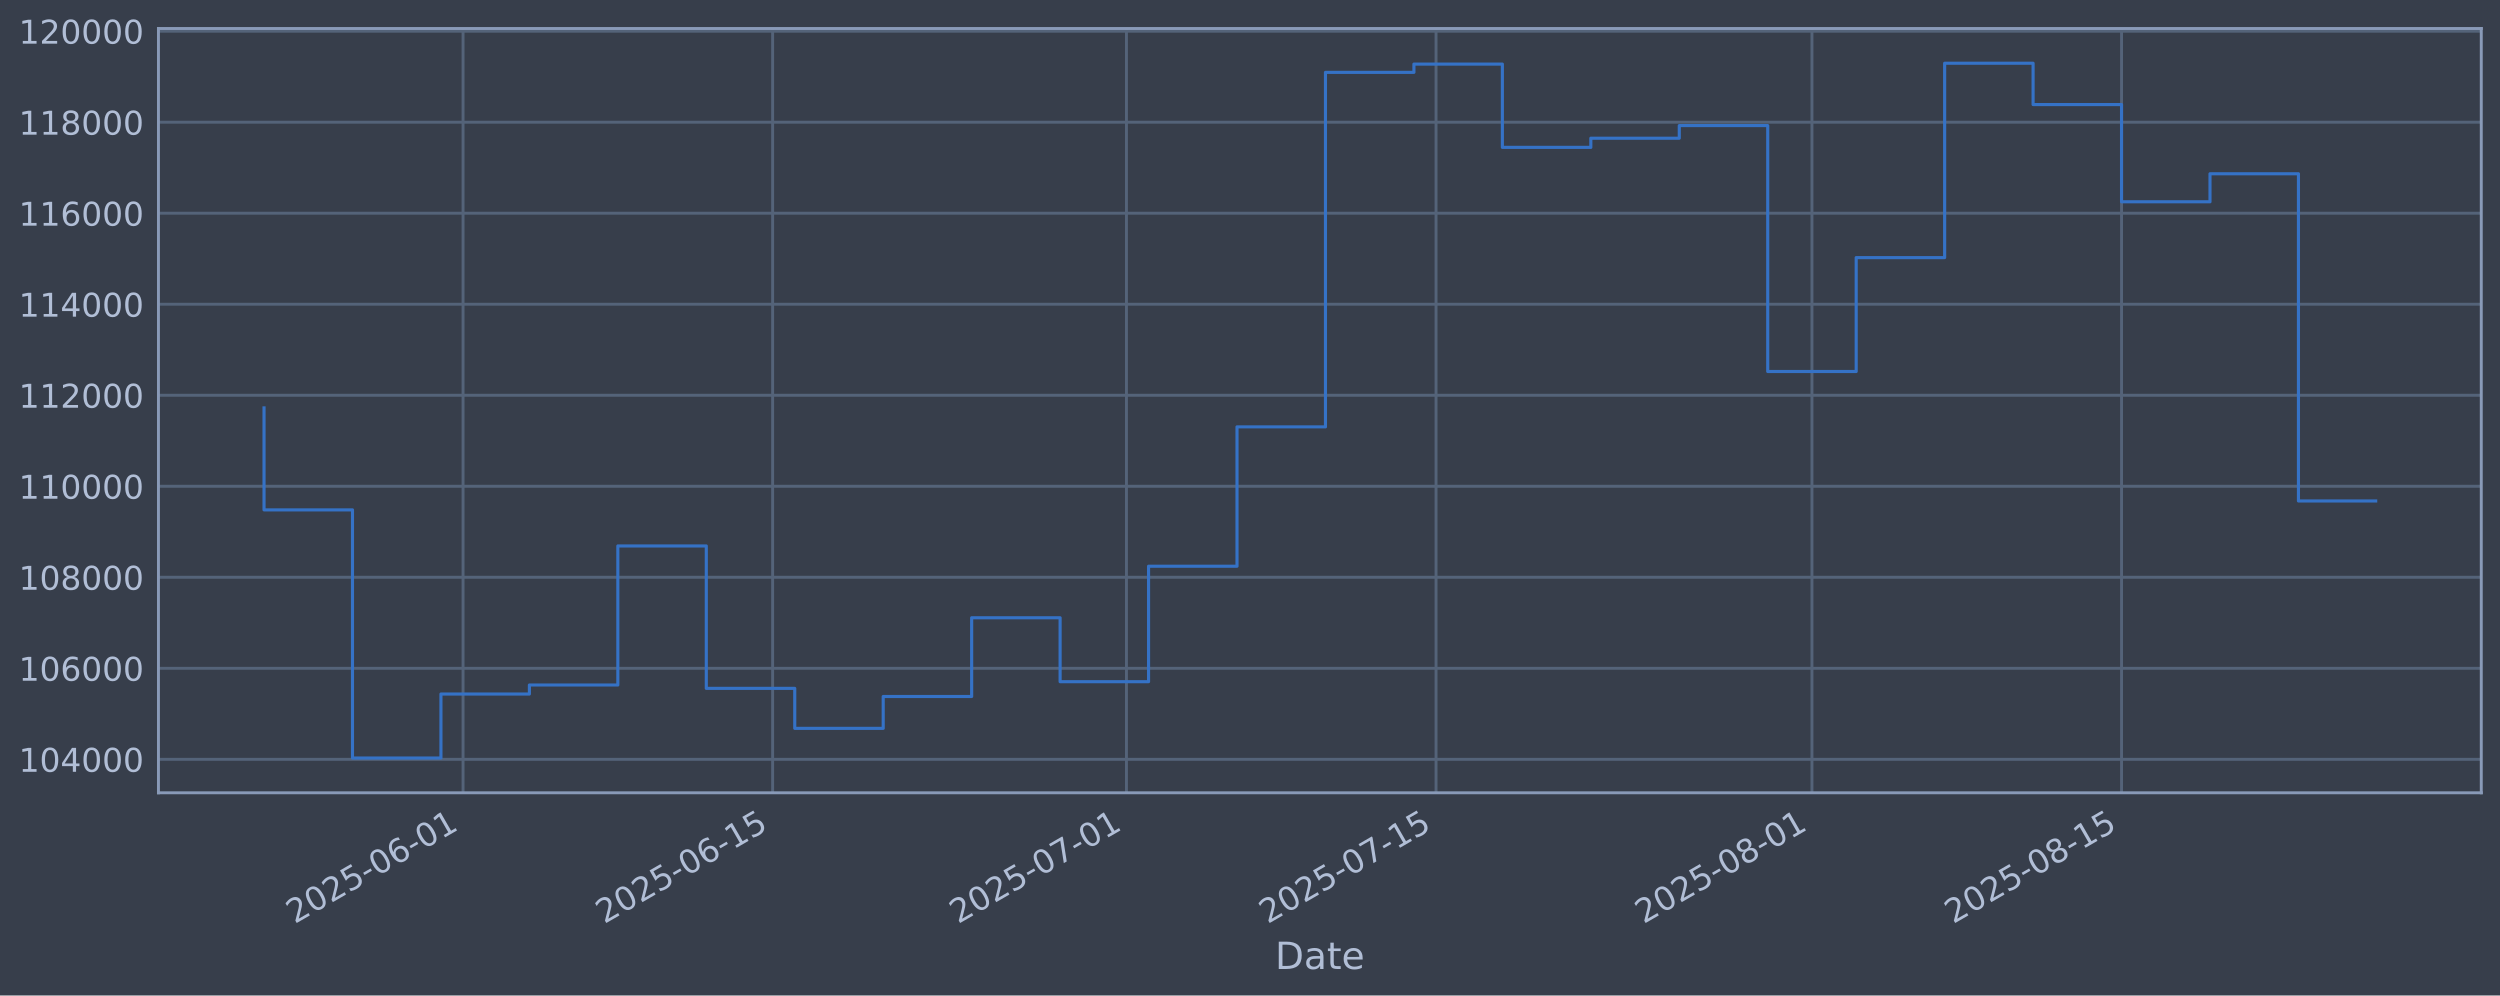
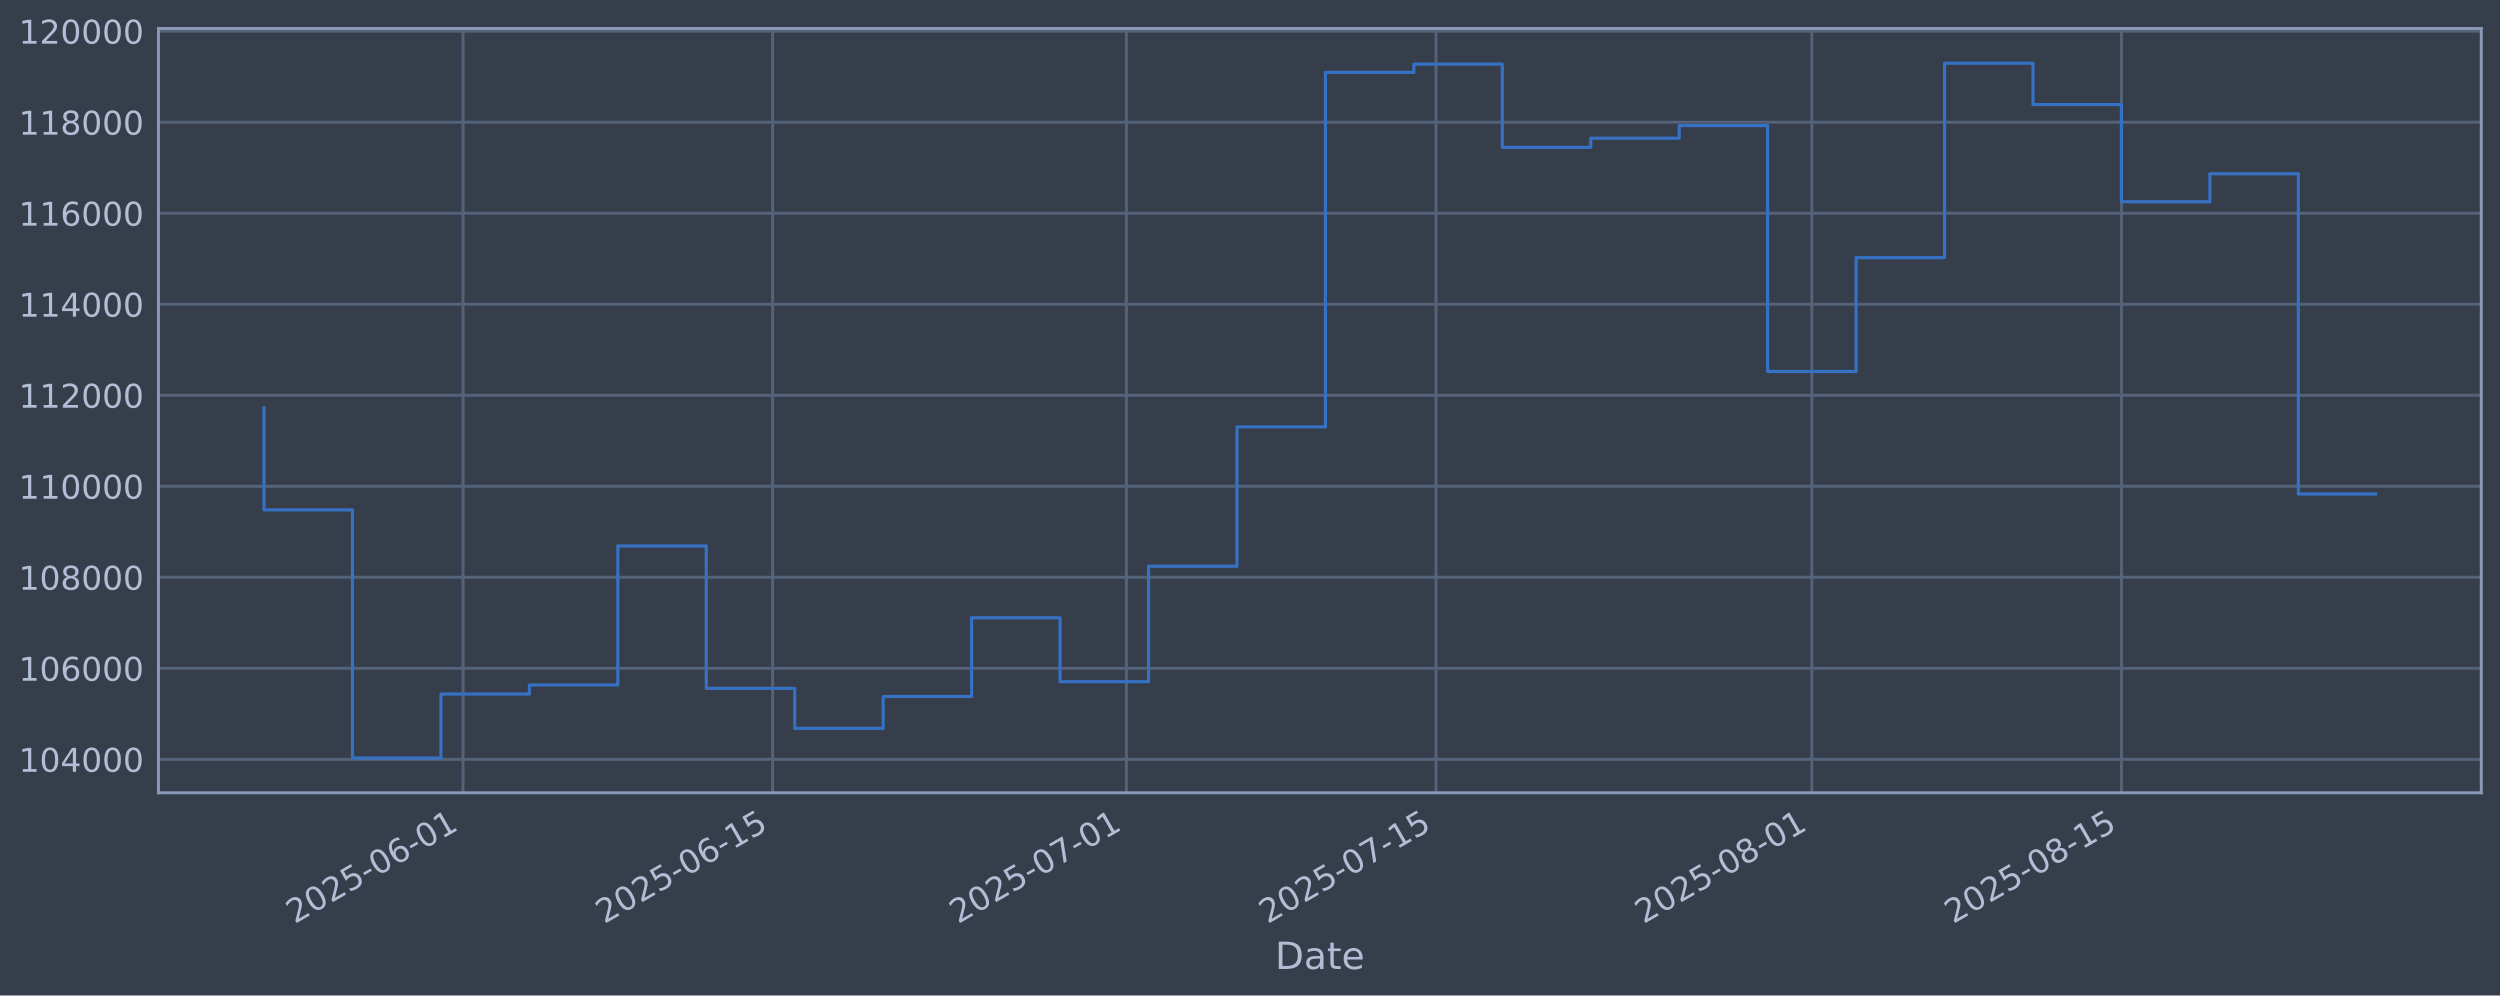
<svg xmlns="http://www.w3.org/2000/svg" xmlns:xlink="http://www.w3.org/1999/xlink" width="960.9pt" height="382.628pt" viewBox="0 0 960.9 382.628" version="1.1">
  <defs>
    <style type="text/css">*{stroke-linejoin: round; stroke-linecap: butt}</style>
  </defs>
  <g id="figure_1">
    <g id="patch_1">
      <path d="M 0 382.628  L 960.9 382.628  L 960.9 0  L 0 0  z " style="fill: #373e4b" />
    </g>
    <g id="axes_1">
      <g id="patch_2">
        <path d="M 60.901 304.718  L 953.701 304.718  L 953.701 10.958  L 60.901 10.958  z " style="fill: #373e4b" />
      </g>
      <g id="matplotlib.axis_1">
        <g id="xtick_1">
          <g id="line2d_1">
-             <path d="M 177.977 304.718  L 177.977 10.958  " clip-path="url(#pabc6ae0ad7)" style="fill: none; stroke: #546379; stroke-width: 1.12; stroke-linecap: square" />
+             <path d="M 177.973 304.718  L 177.973 10.958  " clip-path="url(#pf0e0af6897)" style="fill: none; stroke: #546379; stroke-width: 1.12; stroke-linecap: square" />
          </g>
          <g id="line2d_2" />
          <g id="text_1">
-             <g style="fill: #b1bed6" transform="translate(113.2518 355.2226) rotate(-30) scale(0.126 -0.126)">
+             <g style="fill: #b1bed6" transform="translate(113.2474 355.2226) rotate(-30) scale(0.126 -0.126)">
              <defs>
                <path id="DejaVuSans-32" d="M 1228 531  L 3431 531  L 3431 0  L 469 0  L 469 531  Q 828 903 1448 1529  Q 2069 2156 2228 2338  Q 2531 2678 2651 2914  Q 2772 3150 2772 3378  Q 2772 3750 2511 3984  Q 2250 4219 1831 4219  Q 1534 4219 1204 4116  Q 875 4013 500 3803  L 500 4441  Q 881 4594 1212 4672  Q 1544 4750 1819 4750  Q 2544 4750 2975 4387  Q 3406 4025 3406 3419  Q 3406 3131 3298 2873  Q 3191 2616 2906 2266  Q 2828 2175 2409 1742  Q 1991 1309 1228 531  z " transform="scale(0.015625)" />
                <path id="DejaVuSans-30" d="M 2034 4250  Q 1547 4250 1301 3770  Q 1056 3291 1056 2328  Q 1056 1369 1301 889  Q 1547 409 2034 409  Q 2525 409 2770 889  Q 3016 1369 3016 2328  Q 3016 3291 2770 3770  Q 2525 4250 2034 4250  z M 2034 4750  Q 2819 4750 3233 4129  Q 3647 3509 3647 2328  Q 3647 1150 3233 529  Q 2819 -91 2034 -91  Q 1250 -91 836 529  Q 422 1150 422 2328  Q 422 3509 836 4129  Q 1250 4750 2034 4750  z " transform="scale(0.015625)" />
                <path id="DejaVuSans-35" d="M 691 4666  L 3169 4666  L 3169 4134  L 1269 4134  L 1269 2991  Q 1406 3038 1543 3061  Q 1681 3084 1819 3084  Q 2600 3084 3056 2656  Q 3513 2228 3513 1497  Q 3513 744 3044 326  Q 2575 -91 1722 -91  Q 1428 -91 1123 -41  Q 819 9 494 109  L 494 744  Q 775 591 1075 516  Q 1375 441 1709 441  Q 2250 441 2565 725  Q 2881 1009 2881 1497  Q 2881 1984 2565 2268  Q 2250 2553 1709 2553  Q 1456 2553 1204 2497  Q 953 2441 691 2322  L 691 4666  z " transform="scale(0.015625)" />
                <path id="DejaVuSans-2d" d="M 313 2009  L 1997 2009  L 1997 1497  L 313 1497  L 313 2009  z " transform="scale(0.015625)" />
                <path id="DejaVuSans-36" d="M 2113 2584  Q 1688 2584 1439 2293  Q 1191 2003 1191 1497  Q 1191 994 1439 701  Q 1688 409 2113 409  Q 2538 409 2786 701  Q 3034 994 3034 1497  Q 3034 2003 2786 2293  Q 2538 2584 2113 2584  z M 3366 4563  L 3366 3988  Q 3128 4100 2886 4159  Q 2644 4219 2406 4219  Q 1781 4219 1451 3797  Q 1122 3375 1075 2522  Q 1259 2794 1537 2939  Q 1816 3084 2150 3084  Q 2853 3084 3261 2657  Q 3669 2231 3669 1497  Q 3669 778 3244 343  Q 2819 -91 2113 -91  Q 1303 -91 875 529  Q 447 1150 447 2328  Q 447 3434 972 4092  Q 1497 4750 2381 4750  Q 2619 4750 2861 4703  Q 3103 4656 3366 4563  z " transform="scale(0.015625)" />
                <path id="DejaVuSans-31" d="M 794 531  L 1825 531  L 1825 4091  L 703 3866  L 703 4441  L 1819 4666  L 2450 4666  L 2450 531  L 3481 531  L 3481 0  L 794 0  L 794 531  z " transform="scale(0.015625)" />
              </defs>
              <use xlink:href="#DejaVuSans-32" />
              <use xlink:href="#DejaVuSans-30" transform="translate(63.62305 0)" />
              <use xlink:href="#DejaVuSans-32" transform="translate(127.2461 0)" />
              <use xlink:href="#DejaVuSans-35" transform="translate(190.8691 0)" />
              <use xlink:href="#DejaVuSans-2d" transform="translate(254.4922 0)" />
              <use xlink:href="#DejaVuSans-30" transform="translate(290.5762 0)" />
              <use xlink:href="#DejaVuSans-36" transform="translate(354.1992 0)" />
              <use xlink:href="#DejaVuSans-2d" transform="translate(417.8223 0)" />
              <use xlink:href="#DejaVuSans-30" transform="translate(453.9062 0)" />
              <use xlink:href="#DejaVuSans-31" transform="translate(517.5293 0)" />
            </g>
          </g>
        </g>
        <g id="xtick_2">
          <g id="line2d_3">
-             <path d="M 296.97 304.718  L 296.97 10.958  " clip-path="url(#pabc6ae0ad7)" style="fill: none; stroke: #546379; stroke-width: 1.12; stroke-linecap: square" />
+             <path d="M 296.958 304.718  L 296.958 10.958  " clip-path="url(#pf0e0af6897)" style="fill: none; stroke: #546379; stroke-width: 1.12; stroke-linecap: square" />
          </g>
          <g id="line2d_4" />
          <g id="text_2">
-             <g style="fill: #b1bed6" transform="translate(232.2441 355.2226) rotate(-30) scale(0.126 -0.126)">
+             <g style="fill: #b1bed6" transform="translate(232.2328 355.2226) rotate(-30) scale(0.126 -0.126)">
              <use xlink:href="#DejaVuSans-32" />
              <use xlink:href="#DejaVuSans-30" transform="translate(63.62305 0)" />
              <use xlink:href="#DejaVuSans-32" transform="translate(127.2461 0)" />
              <use xlink:href="#DejaVuSans-35" transform="translate(190.8691 0)" />
              <use xlink:href="#DejaVuSans-2d" transform="translate(254.4922 0)" />
              <use xlink:href="#DejaVuSans-30" transform="translate(290.5762 0)" />
              <use xlink:href="#DejaVuSans-36" transform="translate(354.1992 0)" />
              <use xlink:href="#DejaVuSans-2d" transform="translate(417.8223 0)" />
              <use xlink:href="#DejaVuSans-31" transform="translate(453.9062 0)" />
              <use xlink:href="#DejaVuSans-35" transform="translate(517.5293 0)" />
            </g>
          </g>
        </g>
        <g id="xtick_3">
          <g id="line2d_5">
-             <path d="M 432.961 304.718  L 432.961 10.958  " clip-path="url(#pabc6ae0ad7)" style="fill: none; stroke: #546379; stroke-width: 1.12; stroke-linecap: square" />
+             <path d="M 432.942 304.718  L 432.942 10.958  " clip-path="url(#pf0e0af6897)" style="fill: none; stroke: #546379; stroke-width: 1.12; stroke-linecap: square" />
          </g>
          <g id="line2d_6" />
          <g id="text_3">
-             <g style="fill: #b1bed6" transform="translate(368.2353 355.2226) rotate(-30) scale(0.126 -0.126)">
+             <g style="fill: #b1bed6" transform="translate(368.2161 355.2226) rotate(-30) scale(0.126 -0.126)">
              <defs>
                <path id="DejaVuSans-37" d="M 525 4666  L 3525 4666  L 3525 4397  L 1831 0  L 1172 0  L 2766 4134  L 525 4134  L 525 4666  z " transform="scale(0.015625)" />
              </defs>
              <use xlink:href="#DejaVuSans-32" />
              <use xlink:href="#DejaVuSans-30" transform="translate(63.62305 0)" />
              <use xlink:href="#DejaVuSans-32" transform="translate(127.2461 0)" />
              <use xlink:href="#DejaVuSans-35" transform="translate(190.8691 0)" />
              <use xlink:href="#DejaVuSans-2d" transform="translate(254.4922 0)" />
              <use xlink:href="#DejaVuSans-30" transform="translate(290.5762 0)" />
              <use xlink:href="#DejaVuSans-37" transform="translate(354.1992 0)" />
              <use xlink:href="#DejaVuSans-2d" transform="translate(417.8223 0)" />
              <use xlink:href="#DejaVuSans-30" transform="translate(453.9062 0)" />
              <use xlink:href="#DejaVuSans-31" transform="translate(517.5293 0)" />
            </g>
          </g>
        </g>
        <g id="xtick_4">
          <g id="line2d_7">
-             <path d="M 551.953 304.718  L 551.953 10.958  " clip-path="url(#pabc6ae0ad7)" style="fill: none; stroke: #546379; stroke-width: 1.12; stroke-linecap: square" />
+             <path d="M 551.927 304.718  L 551.927 10.958  " clip-path="url(#pf0e0af6897)" style="fill: none; stroke: #546379; stroke-width: 1.12; stroke-linecap: square" />
          </g>
          <g id="line2d_8" />
          <g id="text_4">
-             <g style="fill: #b1bed6" transform="translate(487.2275 355.2226) rotate(-30) scale(0.126 -0.126)">
+             <g style="fill: #b1bed6" transform="translate(487.2015 355.2226) rotate(-30) scale(0.126 -0.126)">
              <use xlink:href="#DejaVuSans-32" />
              <use xlink:href="#DejaVuSans-30" transform="translate(63.62305 0)" />
              <use xlink:href="#DejaVuSans-32" transform="translate(127.2461 0)" />
              <use xlink:href="#DejaVuSans-35" transform="translate(190.8691 0)" />
              <use xlink:href="#DejaVuSans-2d" transform="translate(254.4922 0)" />
              <use xlink:href="#DejaVuSans-30" transform="translate(290.5762 0)" />
              <use xlink:href="#DejaVuSans-37" transform="translate(354.1992 0)" />
              <use xlink:href="#DejaVuSans-2d" transform="translate(417.8223 0)" />
              <use xlink:href="#DejaVuSans-31" transform="translate(453.9062 0)" />
              <use xlink:href="#DejaVuSans-35" transform="translate(517.5293 0)" />
            </g>
          </g>
        </g>
        <g id="xtick_5">
          <g id="line2d_9">
-             <path d="M 696.444 304.718  L 696.444 10.958  " clip-path="url(#pabc6ae0ad7)" style="fill: none; stroke: #546379; stroke-width: 1.12; stroke-linecap: square" />
+             <path d="M 696.409 304.718  L 696.409 10.958  " clip-path="url(#pf0e0af6897)" style="fill: none; stroke: #546379; stroke-width: 1.12; stroke-linecap: square" />
          </g>
          <g id="line2d_10" />
          <g id="text_5">
-             <g style="fill: #b1bed6" transform="translate(631.7181 355.2226) rotate(-30) scale(0.126 -0.126)">
+             <g style="fill: #b1bed6" transform="translate(631.6837 355.2226) rotate(-30) scale(0.126 -0.126)">
              <defs>
                <path id="DejaVuSans-38" d="M 2034 2216  Q 1584 2216 1326 1975  Q 1069 1734 1069 1313  Q 1069 891 1326 650  Q 1584 409 2034 409  Q 2484 409 2743 651  Q 3003 894 3003 1313  Q 3003 1734 2745 1975  Q 2488 2216 2034 2216  z M 1403 2484  Q 997 2584 770 2862  Q 544 3141 544 3541  Q 544 4100 942 4425  Q 1341 4750 2034 4750  Q 2731 4750 3128 4425  Q 3525 4100 3525 3541  Q 3525 3141 3298 2862  Q 3072 2584 2669 2484  Q 3125 2378 3379 2068  Q 3634 1759 3634 1313  Q 3634 634 3220 271  Q 2806 -91 2034 -91  Q 1263 -91 848 271  Q 434 634 434 1313  Q 434 1759 690 2068  Q 947 2378 1403 2484  z M 1172 3481  Q 1172 3119 1398 2916  Q 1625 2713 2034 2713  Q 2441 2713 2670 2916  Q 2900 3119 2900 3481  Q 2900 3844 2670 4047  Q 2441 4250 2034 4250  Q 1625 4250 1398 4047  Q 1172 3844 1172 3481  z " transform="scale(0.015625)" />
              </defs>
              <use xlink:href="#DejaVuSans-32" />
              <use xlink:href="#DejaVuSans-30" transform="translate(63.62305 0)" />
              <use xlink:href="#DejaVuSans-32" transform="translate(127.2461 0)" />
              <use xlink:href="#DejaVuSans-35" transform="translate(190.8691 0)" />
              <use xlink:href="#DejaVuSans-2d" transform="translate(254.4922 0)" />
              <use xlink:href="#DejaVuSans-30" transform="translate(290.5762 0)" />
              <use xlink:href="#DejaVuSans-38" transform="translate(354.1992 0)" />
              <use xlink:href="#DejaVuSans-2d" transform="translate(417.8223 0)" />
              <use xlink:href="#DejaVuSans-30" transform="translate(453.9062 0)" />
              <use xlink:href="#DejaVuSans-31" transform="translate(517.5293 0)" />
            </g>
          </g>
        </g>
        <g id="xtick_6">
          <g id="line2d_11">
-             <path d="M 815.436 304.718  L 815.436 10.958  " clip-path="url(#pabc6ae0ad7)" style="fill: none; stroke: #546379; stroke-width: 1.12; stroke-linecap: square" />
+             <path d="M 815.395 304.718  L 815.395 10.958  " clip-path="url(#pf0e0af6897)" style="fill: none; stroke: #546379; stroke-width: 1.12; stroke-linecap: square" />
          </g>
          <g id="line2d_12" />
          <g id="text_6">
-             <g style="fill: #b1bed6" transform="translate(750.7104 355.2226) rotate(-30) scale(0.126 -0.126)">
+             <g style="fill: #b1bed6" transform="translate(750.6691 355.2226) rotate(-30) scale(0.126 -0.126)">
              <use xlink:href="#DejaVuSans-32" />
              <use xlink:href="#DejaVuSans-30" transform="translate(63.62305 0)" />
              <use xlink:href="#DejaVuSans-32" transform="translate(127.2461 0)" />
              <use xlink:href="#DejaVuSans-35" transform="translate(190.8691 0)" />
              <use xlink:href="#DejaVuSans-2d" transform="translate(254.4922 0)" />
              <use xlink:href="#DejaVuSans-30" transform="translate(290.5762 0)" />
              <use xlink:href="#DejaVuSans-38" transform="translate(354.1992 0)" />
              <use xlink:href="#DejaVuSans-2d" transform="translate(417.8223 0)" />
              <use xlink:href="#DejaVuSans-31" transform="translate(453.9062 0)" />
              <use xlink:href="#DejaVuSans-35" transform="translate(517.5293 0)" />
            </g>
          </g>
        </g>
        <g id="text_7">
          <g style="fill: #b1bed6" transform="translate(490.0914 372.4337) scale(0.144 -0.144)">
            <defs>
              <path id="DejaVuSans-44" d="M 1259 4147  L 1259 519  L 2022 519  Q 2988 519 3436 956  Q 3884 1394 3884 2338  Q 3884 3275 3436 3711  Q 2988 4147 2022 4147  L 1259 4147  z M 628 4666  L 1925 4666  Q 3281 4666 3915 4102  Q 4550 3538 4550 2338  Q 4550 1131 3912 565  Q 3275 0 1925 0  L 628 0  L 628 4666  z " transform="scale(0.015625)" />
              <path id="DejaVuSans-61" d="M 2194 1759  Q 1497 1759 1228 1600  Q 959 1441 959 1056  Q 959 750 1161 570  Q 1363 391 1709 391  Q 2188 391 2477 730  Q 2766 1069 2766 1631  L 2766 1759  L 2194 1759  z M 3341 1997  L 3341 0  L 2766 0  L 2766 531  Q 2569 213 2275 61  Q 1981 -91 1556 -91  Q 1019 -91 701 211  Q 384 513 384 1019  Q 384 1609 779 1909  Q 1175 2209 1959 2209  L 2766 2209  L 2766 2266  Q 2766 2663 2505 2880  Q 2244 3097 1772 3097  Q 1472 3097 1187 3025  Q 903 2953 641 2809  L 641 3341  Q 956 3463 1253 3523  Q 1550 3584 1831 3584  Q 2591 3584 2966 3190  Q 3341 2797 3341 1997  z " transform="scale(0.015625)" />
              <path id="DejaVuSans-74" d="M 1172 4494  L 1172 3500  L 2356 3500  L 2356 3053  L 1172 3053  L 1172 1153  Q 1172 725 1289 603  Q 1406 481 1766 481  L 2356 481  L 2356 0  L 1766 0  Q 1100 0 847 248  Q 594 497 594 1153  L 594 3053  L 172 3053  L 172 3500  L 594 3500  L 594 4494  L 1172 4494  z " transform="scale(0.015625)" />
              <path id="DejaVuSans-65" d="M 3597 1894  L 3597 1613  L 953 1613  Q 991 1019 1311 708  Q 1631 397 2203 397  Q 2534 397 2845 478  Q 3156 559 3463 722  L 3463 178  Q 3153 47 2828 -22  Q 2503 -91 2169 -91  Q 1331 -91 842 396  Q 353 884 353 1716  Q 353 2575 817 3079  Q 1281 3584 2069 3584  Q 2775 3584 3186 3129  Q 3597 2675 3597 1894  z M 3022 2063  Q 3016 2534 2758 2815  Q 2500 3097 2075 3097  Q 1594 3097 1305 2825  Q 1016 2553 972 2059  L 3022 2063  z " transform="scale(0.015625)" />
            </defs>
            <use xlink:href="#DejaVuSans-44" />
            <use xlink:href="#DejaVuSans-61" transform="translate(77.00195 0)" />
            <use xlink:href="#DejaVuSans-74" transform="translate(138.2812 0)" />
            <use xlink:href="#DejaVuSans-65" transform="translate(177.4902 0)" />
          </g>
        </g>
      </g>
      <g id="matplotlib.axis_2">
        <g id="ytick_1">
          <g id="line2d_13">
-             <path d="M 60.901 291.85  L 953.701 291.85  " clip-path="url(#pabc6ae0ad7)" style="fill: none; stroke: #546379; stroke-width: 1.12; stroke-linecap: square" />
+             <path d="M 60.901 291.85  L 953.701 291.85  " clip-path="url(#pf0e0af6897)" style="fill: none; stroke: #546379; stroke-width: 1.12; stroke-linecap: square" />
          </g>
          <g id="line2d_14" />
          <g id="text_8">
            <g style="fill: #b1bed6" transform="translate(7.2 296.6367) scale(0.126 -0.126)">
              <defs>
                <path id="DejaVuSans-34" d="M 2419 4116  L 825 1625  L 2419 1625  L 2419 4116  z M 2253 4666  L 3047 4666  L 3047 1625  L 3713 1625  L 3713 1100  L 3047 1100  L 3047 0  L 2419 0  L 2419 1100  L 313 1100  L 313 1709  L 2253 4666  z " transform="scale(0.015625)" />
              </defs>
              <use xlink:href="#DejaVuSans-31" />
              <use xlink:href="#DejaVuSans-30" transform="translate(63.62305 0)" />
              <use xlink:href="#DejaVuSans-34" transform="translate(127.2461 0)" />
              <use xlink:href="#DejaVuSans-30" transform="translate(190.8691 0)" />
              <use xlink:href="#DejaVuSans-30" transform="translate(254.4922 0)" />
              <use xlink:href="#DejaVuSans-30" transform="translate(318.1152 0)" />
            </g>
          </g>
        </g>
        <g id="ytick_2">
          <g id="line2d_15">
-             <path d="M 60.901 256.867  L 953.701 256.867  " clip-path="url(#pabc6ae0ad7)" style="fill: none; stroke: #546379; stroke-width: 1.12; stroke-linecap: square" />
+             <path d="M 60.901 256.867  L 953.701 256.867  " clip-path="url(#pf0e0af6897)" style="fill: none; stroke: #546379; stroke-width: 1.12; stroke-linecap: square" />
          </g>
          <g id="line2d_16" />
          <g id="text_9">
            <g style="fill: #b1bed6" transform="translate(7.2 261.6538) scale(0.126 -0.126)">
              <use xlink:href="#DejaVuSans-31" />
              <use xlink:href="#DejaVuSans-30" transform="translate(63.62305 0)" />
              <use xlink:href="#DejaVuSans-36" transform="translate(127.2461 0)" />
              <use xlink:href="#DejaVuSans-30" transform="translate(190.8691 0)" />
              <use xlink:href="#DejaVuSans-30" transform="translate(254.4922 0)" />
              <use xlink:href="#DejaVuSans-30" transform="translate(318.1152 0)" />
            </g>
          </g>
        </g>
        <g id="ytick_3">
          <g id="line2d_17">
-             <path d="M 60.901 221.884  L 953.701 221.884  " clip-path="url(#pabc6ae0ad7)" style="fill: none; stroke: #546379; stroke-width: 1.12; stroke-linecap: square" />
+             <path d="M 60.901 221.884  L 953.701 221.884  " clip-path="url(#pf0e0af6897)" style="fill: none; stroke: #546379; stroke-width: 1.12; stroke-linecap: square" />
          </g>
          <g id="line2d_18" />
          <g id="text_10">
            <g style="fill: #b1bed6" transform="translate(7.2 226.671) scale(0.126 -0.126)">
              <use xlink:href="#DejaVuSans-31" />
              <use xlink:href="#DejaVuSans-30" transform="translate(63.62305 0)" />
              <use xlink:href="#DejaVuSans-38" transform="translate(127.2461 0)" />
              <use xlink:href="#DejaVuSans-30" transform="translate(190.8691 0)" />
              <use xlink:href="#DejaVuSans-30" transform="translate(254.4922 0)" />
              <use xlink:href="#DejaVuSans-30" transform="translate(318.1152 0)" />
            </g>
          </g>
        </g>
        <g id="ytick_4">
          <g id="line2d_19">
-             <path d="M 60.901 186.901  L 953.701 186.901  " clip-path="url(#pabc6ae0ad7)" style="fill: none; stroke: #546379; stroke-width: 1.12; stroke-linecap: square" />
+             <path d="M 60.901 186.901  L 953.701 186.901  " clip-path="url(#pf0e0af6897)" style="fill: none; stroke: #546379; stroke-width: 1.12; stroke-linecap: square" />
          </g>
          <g id="line2d_20" />
          <g id="text_11">
            <g style="fill: #b1bed6" transform="translate(7.2 191.6882) scale(0.126 -0.126)">
              <use xlink:href="#DejaVuSans-31" />
              <use xlink:href="#DejaVuSans-31" transform="translate(63.62305 0)" />
              <use xlink:href="#DejaVuSans-30" transform="translate(127.2461 0)" />
              <use xlink:href="#DejaVuSans-30" transform="translate(190.8691 0)" />
              <use xlink:href="#DejaVuSans-30" transform="translate(254.4922 0)" />
              <use xlink:href="#DejaVuSans-30" transform="translate(318.1152 0)" />
            </g>
          </g>
        </g>
        <g id="ytick_5">
          <g id="line2d_21">
-             <path d="M 60.901 151.918  L 953.701 151.918  " clip-path="url(#pabc6ae0ad7)" style="fill: none; stroke: #546379; stroke-width: 1.12; stroke-linecap: square" />
+             <path d="M 60.901 151.918  L 953.701 151.918  " clip-path="url(#pf0e0af6897)" style="fill: none; stroke: #546379; stroke-width: 1.12; stroke-linecap: square" />
          </g>
          <g id="line2d_22" />
          <g id="text_12">
            <g style="fill: #b1bed6" transform="translate(7.2 156.7053) scale(0.126 -0.126)">
              <use xlink:href="#DejaVuSans-31" />
              <use xlink:href="#DejaVuSans-31" transform="translate(63.62305 0)" />
              <use xlink:href="#DejaVuSans-32" transform="translate(127.2461 0)" />
              <use xlink:href="#DejaVuSans-30" transform="translate(190.8691 0)" />
              <use xlink:href="#DejaVuSans-30" transform="translate(254.4922 0)" />
              <use xlink:href="#DejaVuSans-30" transform="translate(318.1152 0)" />
            </g>
          </g>
        </g>
        <g id="ytick_6">
          <g id="line2d_23">
-             <path d="M 60.901 116.936  L 953.701 116.936  " clip-path="url(#pabc6ae0ad7)" style="fill: none; stroke: #546379; stroke-width: 1.12; stroke-linecap: square" />
+             <path d="M 60.901 116.936  L 953.701 116.936  " clip-path="url(#pf0e0af6897)" style="fill: none; stroke: #546379; stroke-width: 1.12; stroke-linecap: square" />
          </g>
          <g id="line2d_24" />
          <g id="text_13">
            <g style="fill: #b1bed6" transform="translate(7.2 121.7225) scale(0.126 -0.126)">
              <use xlink:href="#DejaVuSans-31" />
              <use xlink:href="#DejaVuSans-31" transform="translate(63.62305 0)" />
              <use xlink:href="#DejaVuSans-34" transform="translate(127.2461 0)" />
              <use xlink:href="#DejaVuSans-30" transform="translate(190.8691 0)" />
              <use xlink:href="#DejaVuSans-30" transform="translate(254.4922 0)" />
              <use xlink:href="#DejaVuSans-30" transform="translate(318.1152 0)" />
            </g>
          </g>
        </g>
        <g id="ytick_7">
          <g id="line2d_25">
-             <path d="M 60.901 81.953  L 953.701 81.953  " clip-path="url(#pabc6ae0ad7)" style="fill: none; stroke: #546379; stroke-width: 1.12; stroke-linecap: square" />
+             <path d="M 60.901 81.953  L 953.701 81.953  " clip-path="url(#pf0e0af6897)" style="fill: none; stroke: #546379; stroke-width: 1.12; stroke-linecap: square" />
          </g>
          <g id="line2d_26" />
          <g id="text_14">
            <g style="fill: #b1bed6" transform="translate(7.2 86.73969) scale(0.126 -0.126)">
              <use xlink:href="#DejaVuSans-31" />
              <use xlink:href="#DejaVuSans-31" transform="translate(63.62305 0)" />
              <use xlink:href="#DejaVuSans-36" transform="translate(127.2461 0)" />
              <use xlink:href="#DejaVuSans-30" transform="translate(190.8691 0)" />
              <use xlink:href="#DejaVuSans-30" transform="translate(254.4922 0)" />
              <use xlink:href="#DejaVuSans-30" transform="translate(318.1152 0)" />
            </g>
          </g>
        </g>
        <g id="ytick_8">
          <g id="line2d_27">
-             <path d="M 60.901 46.97  L 953.701 46.97  " clip-path="url(#pabc6ae0ad7)" style="fill: none; stroke: #546379; stroke-width: 1.12; stroke-linecap: square" />
+             <path d="M 60.901 46.97  L 953.701 46.97  " clip-path="url(#pf0e0af6897)" style="fill: none; stroke: #546379; stroke-width: 1.12; stroke-linecap: square" />
          </g>
          <g id="line2d_28" />
          <g id="text_15">
            <g style="fill: #b1bed6" transform="translate(7.2 51.75686) scale(0.126 -0.126)">
              <use xlink:href="#DejaVuSans-31" />
              <use xlink:href="#DejaVuSans-31" transform="translate(63.62305 0)" />
              <use xlink:href="#DejaVuSans-38" transform="translate(127.2461 0)" />
              <use xlink:href="#DejaVuSans-30" transform="translate(190.8691 0)" />
              <use xlink:href="#DejaVuSans-30" transform="translate(254.4922 0)" />
              <use xlink:href="#DejaVuSans-30" transform="translate(318.1152 0)" />
            </g>
          </g>
        </g>
        <g id="ytick_9">
          <g id="line2d_29">
-             <path d="M 60.901 11.987  L 953.701 11.987  " clip-path="url(#pabc6ae0ad7)" style="fill: none; stroke: #546379; stroke-width: 1.12; stroke-linecap: square" />
+             <path d="M 60.901 11.987  L 953.701 11.987  " clip-path="url(#pf0e0af6897)" style="fill: none; stroke: #546379; stroke-width: 1.12; stroke-linecap: square" />
          </g>
          <g id="line2d_30" />
          <g id="text_16">
            <g style="fill: #b1bed6" transform="translate(7.2 16.77403) scale(0.126 -0.126)">
              <use xlink:href="#DejaVuSans-31" />
              <use xlink:href="#DejaVuSans-32" transform="translate(63.62305 0)" />
              <use xlink:href="#DejaVuSans-30" transform="translate(127.2461 0)" />
              <use xlink:href="#DejaVuSans-30" transform="translate(190.8691 0)" />
              <use xlink:href="#DejaVuSans-30" transform="translate(254.4922 0)" />
              <use xlink:href="#DejaVuSans-30" transform="translate(318.1152 0)" />
            </g>
          </g>
        </g>
      </g>
      <g id="line2d_31">
-         <path d="M 101.482 156.778  L 101.482 195.974  L 135.48 195.974  L 135.48 291.366  L 169.478 291.366  L 169.478 266.759  L 203.476 266.759  L 203.476 263.286  L 237.473 263.286  L 237.473 209.841  L 271.471 209.841  L 271.471 264.586  L 305.469 264.586  L 305.469 279.95  L 339.467 279.95  L 339.467 267.706  L 373.465 267.706  L 373.465 237.446  L 407.462 237.446  L 407.462 262.012  L 441.46 262.012  L 441.46 217.631  L 475.458 217.631  L 475.458 164.07  L 509.456 164.07  L 509.456 27.81  L 543.454 27.81  L 543.454 24.636  L 577.451 24.636  L 577.451 56.646  L 611.449 56.646  L 611.449 53.121  L 645.447 53.121  L 645.447 48.272  L 679.445 48.272  L 679.445 142.793  L 713.443 142.793  L 713.443 99.016  L 747.44 99.016  L 747.44 24.311  L 781.438 24.311  L 781.438 40.185  L 815.436 40.185  L 815.436 77.56  L 849.434 77.56  L 849.434 66.788  L 883.432 66.788  L 883.432 192.552  L 913.119 192.552  " clip-path="url(#pabc6ae0ad7)" style="fill: none; stroke: #3572c6; stroke-width: 1.2; stroke-linecap: square" />
+         <path d="M 101.482 156.778  L 101.482 195.974  L 135.478 195.974  L 135.478 291.366  L 169.474 291.366  L 169.474 266.759  L 203.47 266.759  L 203.47 263.286  L 237.466 263.286  L 237.466 209.841  L 271.461 209.841  L 271.461 264.586  L 305.457 264.586  L 305.457 279.95  L 339.453 279.95  L 339.453 267.706  L 373.449 267.706  L 373.449 237.446  L 407.445 237.446  L 407.445 262.012  L 441.441 262.012  L 441.441 217.631  L 475.436 217.631  L 475.436 164.07  L 509.432 164.07  L 509.432 27.81  L 543.428 27.81  L 543.428 24.636  L 577.424 24.636  L 577.424 56.646  L 611.42 56.646  L 611.42 53.121  L 645.415 53.121  L 645.415 48.272  L 679.411 48.272  L 679.411 142.793  L 713.407 142.793  L 713.407 99.016  L 747.403 99.016  L 747.403 24.311  L 781.399 24.311  L 781.399 40.185  L 815.395 40.185  L 815.395 77.56  L 849.39 77.56  L 849.39 66.788  L 883.386 66.788  L 883.386 189.852  L 913.119 189.852  " clip-path="url(#pf0e0af6897)" style="fill: none; stroke: #3572c6; stroke-width: 1.2; stroke-linecap: square" />
      </g>
      <g id="patch_3">
        <path d="M 60.901 304.718  L 60.901 10.958  " style="fill: none; stroke: #899ab8; stroke-width: 1.12; stroke-linejoin: miter; stroke-linecap: square" />
      </g>
      <g id="patch_4">
        <path d="M 953.701 304.718  L 953.701 10.958  " style="fill: none; stroke: #899ab8; stroke-width: 1.12; stroke-linejoin: miter; stroke-linecap: square" />
      </g>
      <g id="patch_5">
        <path d="M 60.901 304.718  L 953.701 304.718  " style="fill: none; stroke: #899ab8; stroke-width: 1.12; stroke-linejoin: miter; stroke-linecap: square" />
      </g>
      <g id="patch_6">
        <path d="M 60.901 10.958  L 953.701 10.958  " style="fill: none; stroke: #899ab8; stroke-width: 1.12; stroke-linejoin: miter; stroke-linecap: square" />
      </g>
    </g>
  </g>
  <defs>
-     <clipPath id="pabc6ae0ad7">
+     <clipPath id="pf0e0af6897">
      <rect x="60.901" y="10.958" width="892.8" height="293.76" />
    </clipPath>
  </defs>
</svg>
